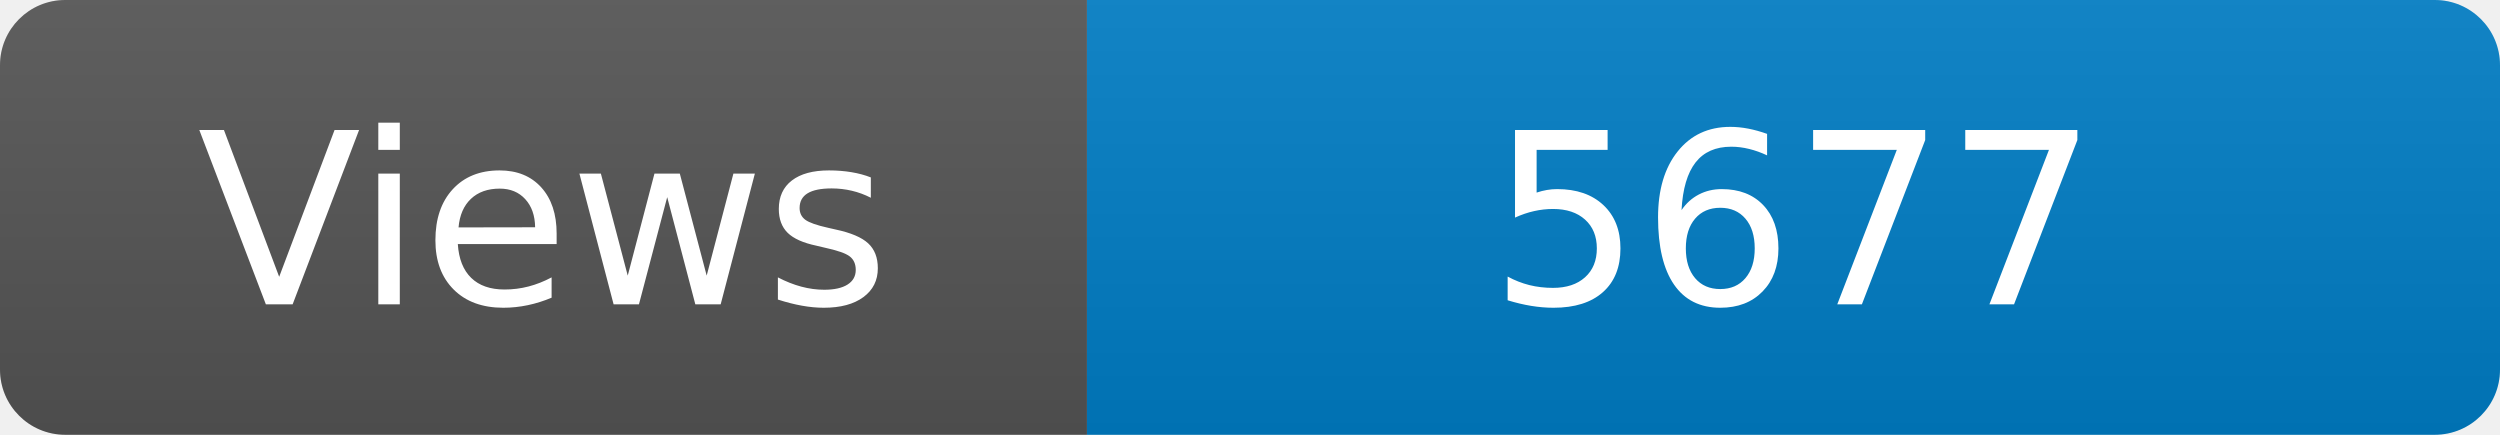
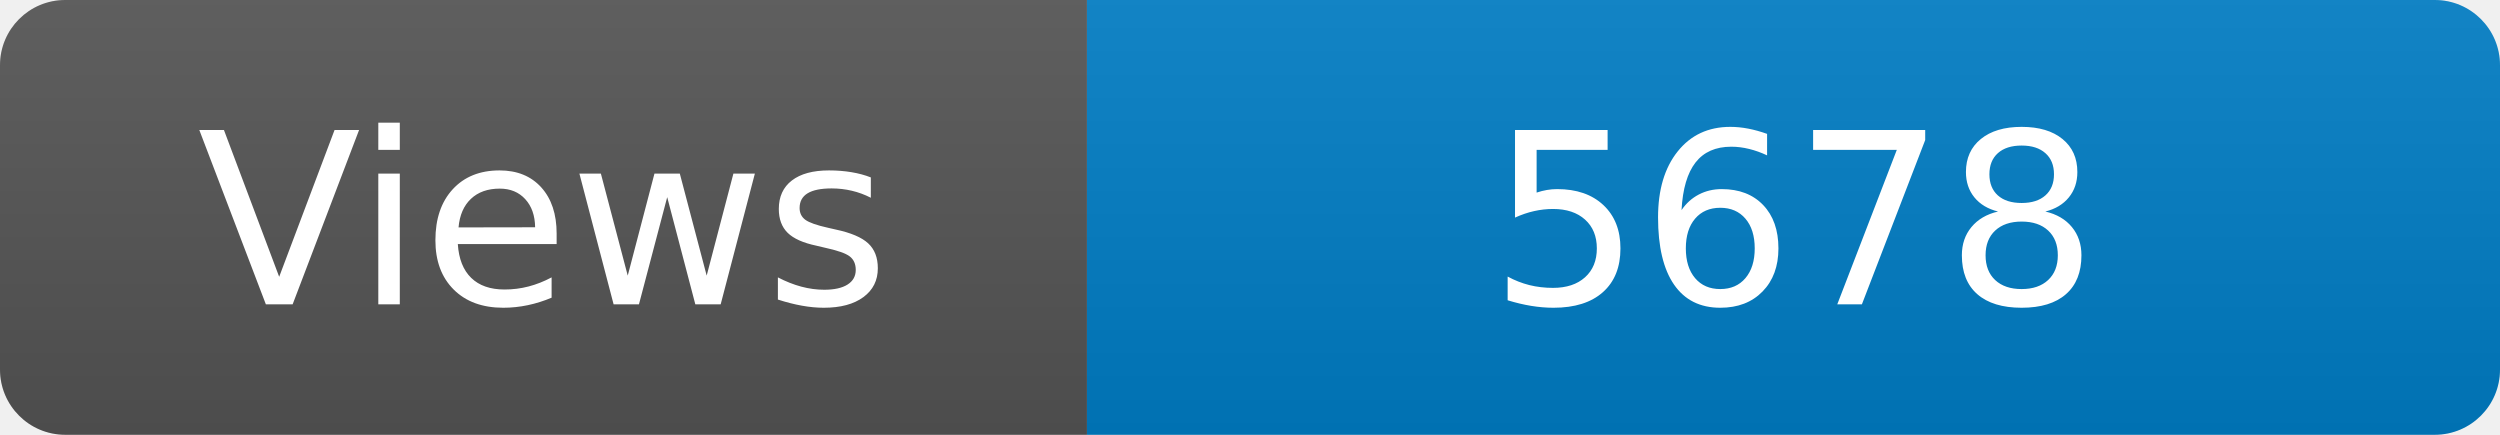
<svg xmlns="http://www.w3.org/2000/svg" width="115" height="20" role="img" aria-label="Maintained?: yes">
  <linearGradient id="s" x2="0" y2="100%">
    <stop offset="0" stop-color="#bbb" stop-opacity=".1" />
    <stop offset="1" stop-opacity=".1" />
  </linearGradient>
  <clipPath id="r">
    <rect width="115" height="20" rx="3" fill="#fff" />
  </clipPath>
  <g clip-path="url(#r)">
    <rect width="50" height="20" fill="#555" />
    <rect x="50" width="160" height="20" fill="#007ec6" />
    <rect width="115" height="20" fill="url(#s)" />
  </g>
  <g fill="#fff" text-anchor="middle" font-family="Verdana,Geneva,DejaVu Sans,sans-serif" font-size="110">
    <text x="250" y="140" transform="scale(.1)" fill="#fff">Views</text>
-     <text x="825" y="140" transform="scale(.1)" fill="#fff">5677</text>
+     <text x="825" y="140" transform="scale(.1)" fill="#fff">5678</text>
  </g>
</svg>
